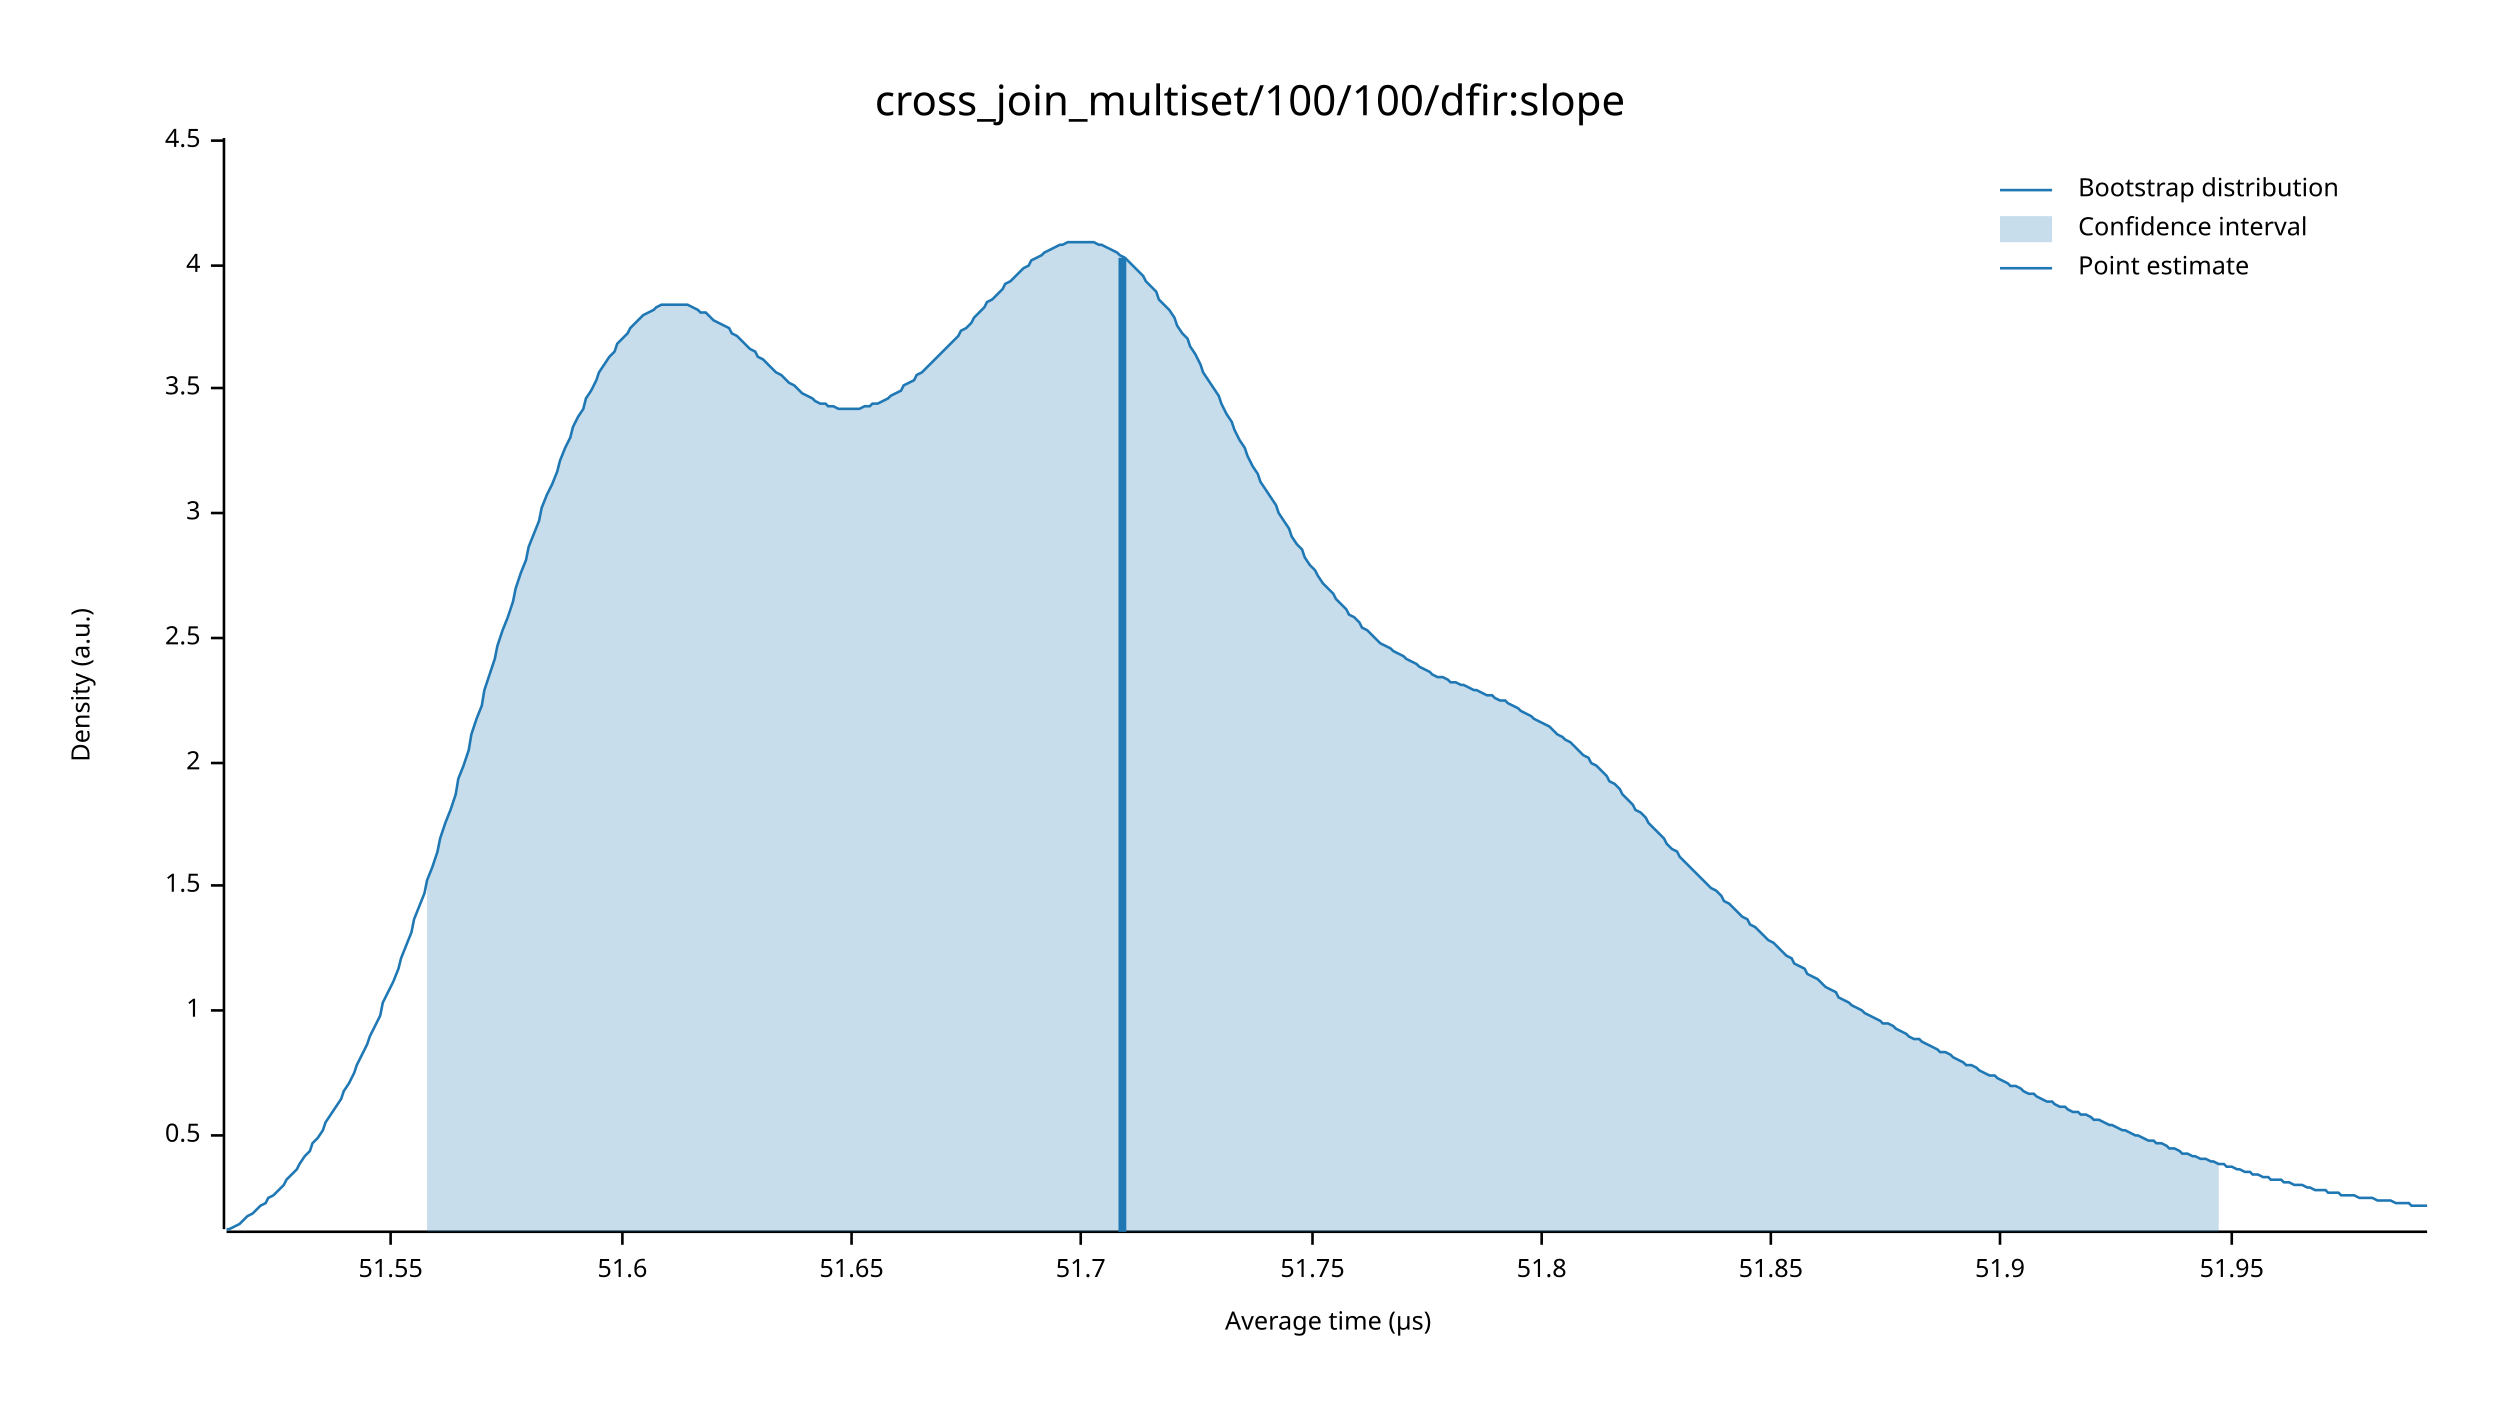
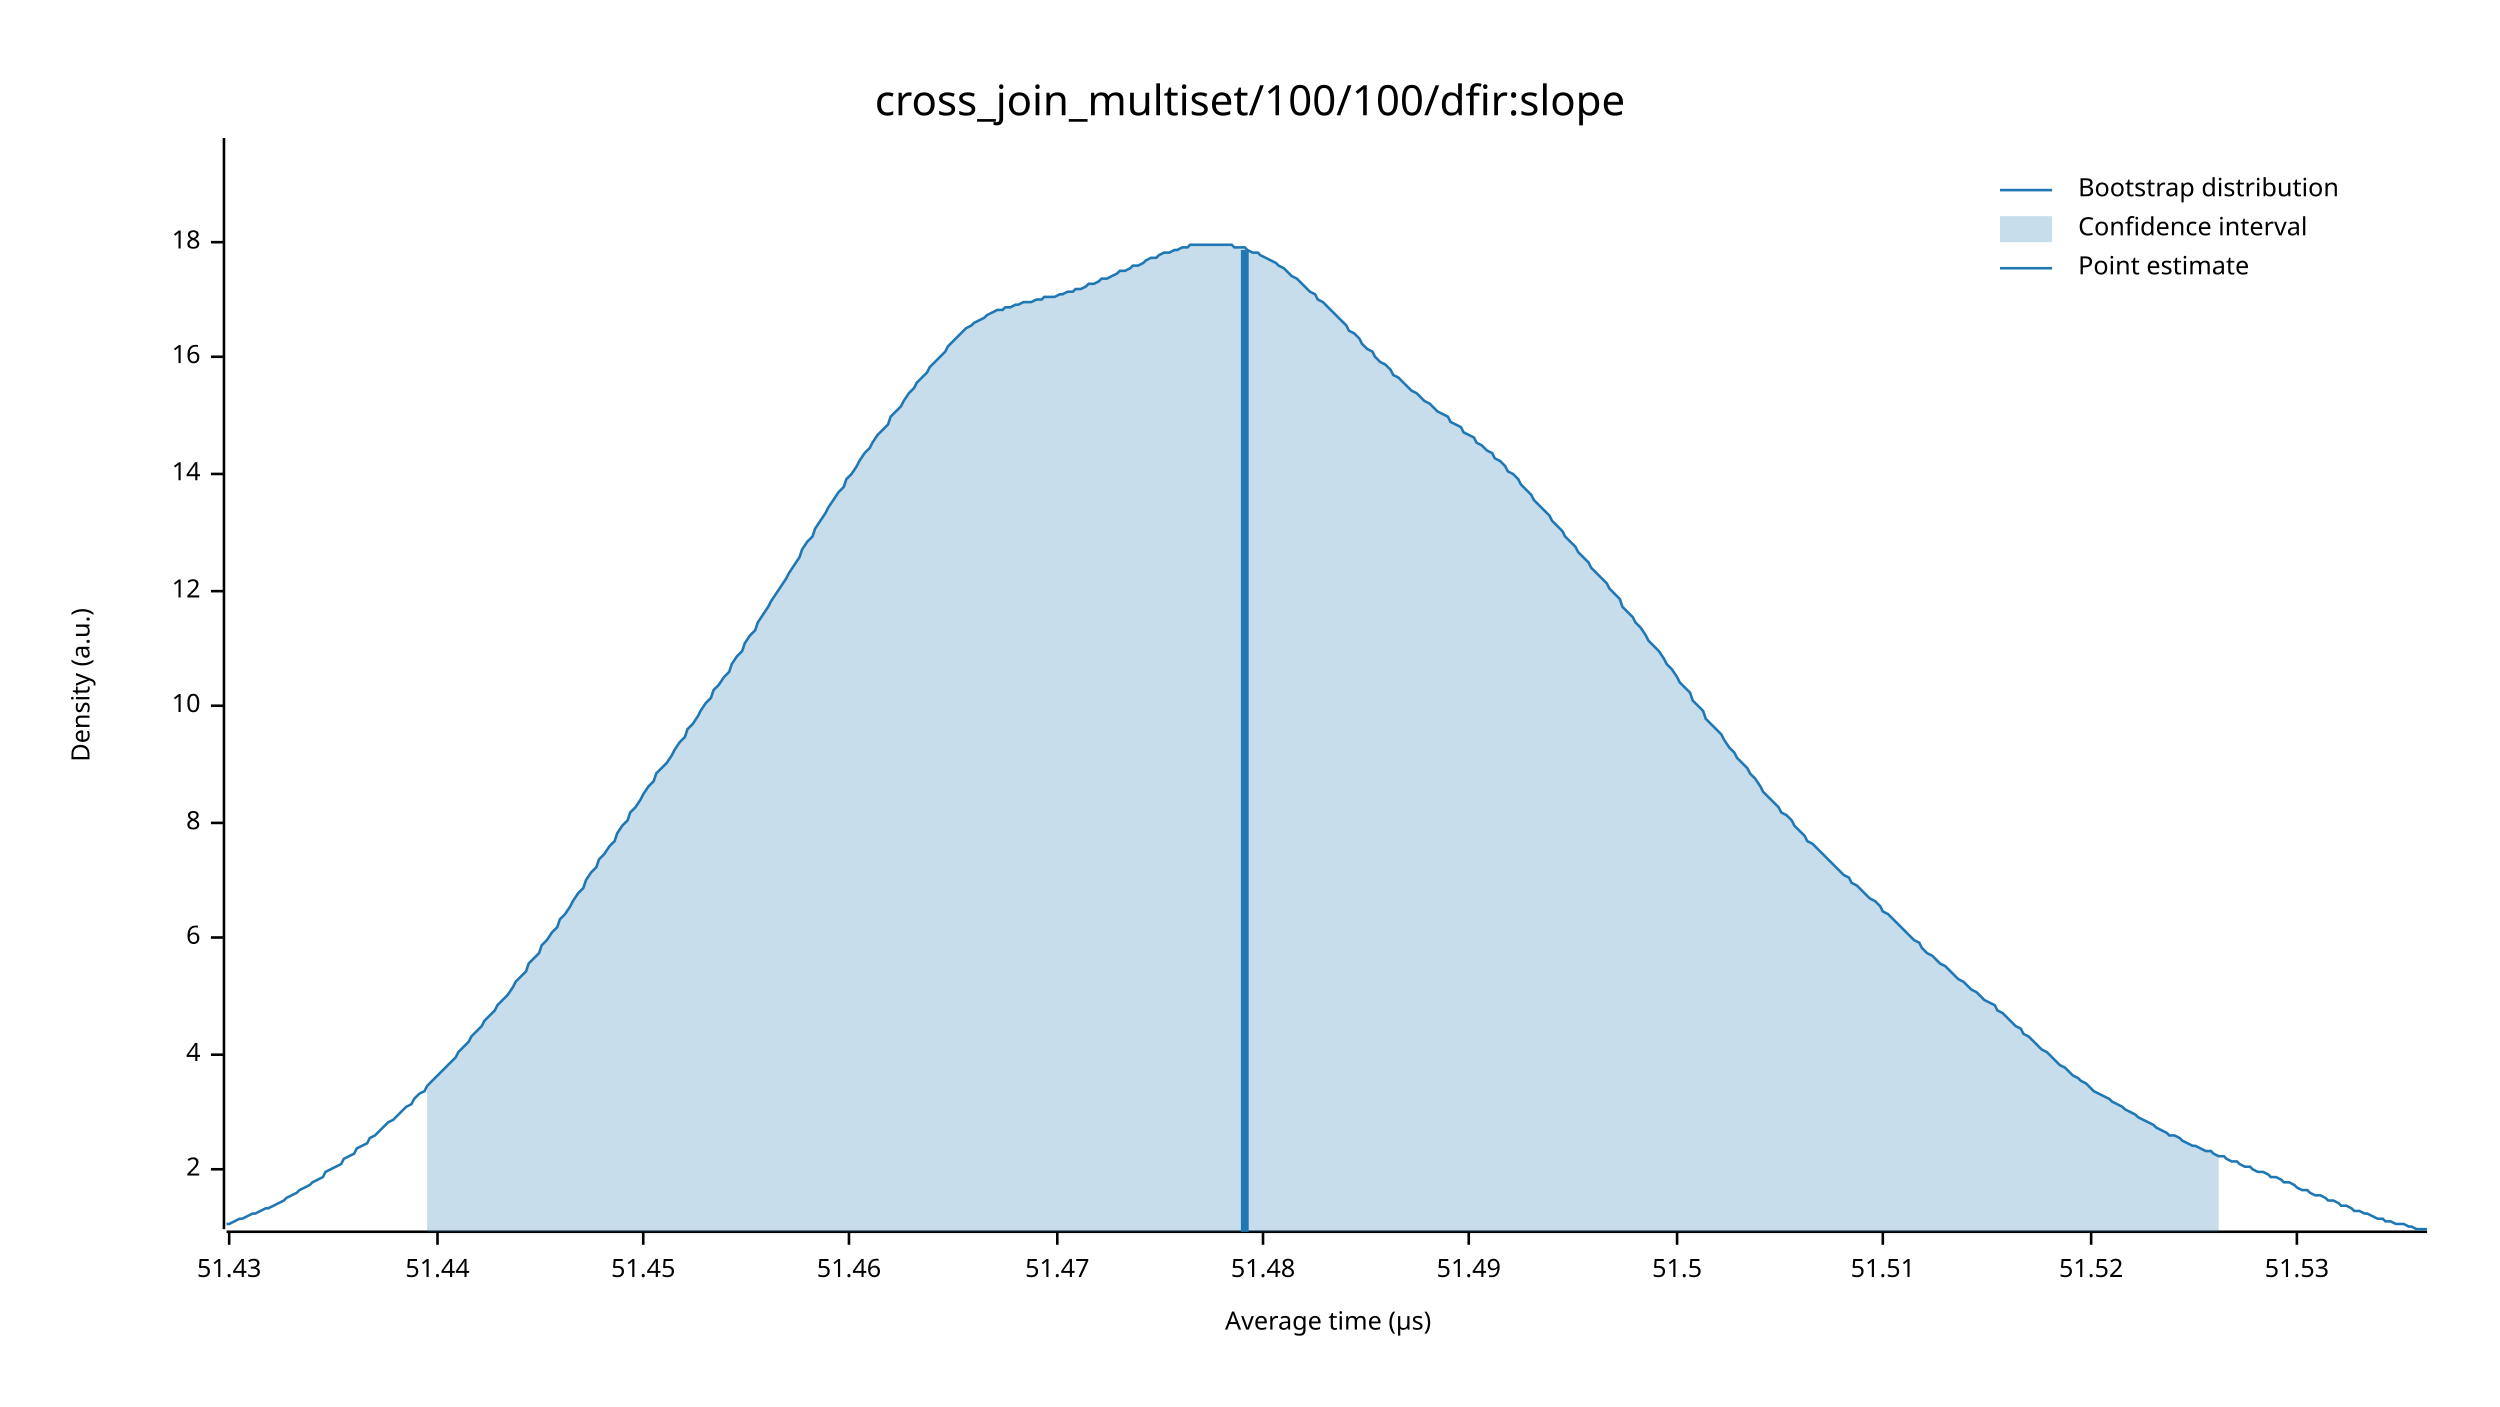
<svg xmlns="http://www.w3.org/2000/svg" width="960" height="540" viewBox="0 0 960 540">
  <text x="480" y="32" dy="0.76em" text-anchor="middle" font-family="sans-serif" font-size="16.129" opacity="1" fill="#000000">
cross_join_multiset/100/100/dfir:slope
</text>
  <text x="27" y="263" dy="0.76em" text-anchor="middle" font-family="sans-serif" font-size="9.677" opacity="1" fill="#000000" transform="rotate(270, 27, 263)">
Density (a.u.)
</text>
  <text x="510" y="513" dy="-0.5ex" text-anchor="middle" font-family="sans-serif" font-size="9.677" opacity="1" fill="#000000">
Average time (µs)
</text>
  <polyline fill="none" opacity="1" stroke="#000000" stroke-width="1" points="86,53 86,472 " />
-   <text x="77" y="436" dy="0.5ex" text-anchor="end" font-family="sans-serif" font-size="9.677" opacity="1" fill="#000000">
- 0.5
- </text>
-   <polyline fill="none" opacity="1" stroke="#000000" stroke-width="1" points="81,436 86,436 " />
-   <text x="77" y="388" dy="0.5ex" text-anchor="end" font-family="sans-serif" font-size="9.677" opacity="1" fill="#000000">
- 1
- </text>
-   <polyline fill="none" opacity="1" stroke="#000000" stroke-width="1" points="81,388 86,388 " />
-   <text x="77" y="340" dy="0.5ex" text-anchor="end" font-family="sans-serif" font-size="9.677" opacity="1" fill="#000000">
- 1.5
- </text>
-   <polyline fill="none" opacity="1" stroke="#000000" stroke-width="1" points="81,340 86,340 " />
-   <text x="77" y="293" dy="0.5ex" text-anchor="end" font-family="sans-serif" font-size="9.677" opacity="1" fill="#000000">
+   <text x="77" y="449" dy="0.5ex" text-anchor="end" font-family="sans-serif" font-size="9.677" opacity="1" fill="#000000">
2
</text>
-   <polyline fill="none" opacity="1" stroke="#000000" stroke-width="1" points="81,293 86,293 " />
-   <text x="77" y="245" dy="0.5ex" text-anchor="end" font-family="sans-serif" font-size="9.677" opacity="1" fill="#000000">
- 2.5
- </text>
-   <polyline fill="none" opacity="1" stroke="#000000" stroke-width="1" points="81,245 86,245 " />
-   <text x="77" y="197" dy="0.5ex" text-anchor="end" font-family="sans-serif" font-size="9.677" opacity="1" fill="#000000">
- 3
- </text>
-   <polyline fill="none" opacity="1" stroke="#000000" stroke-width="1" points="81,197 86,197 " />
-   <text x="77" y="149" dy="0.5ex" text-anchor="end" font-family="sans-serif" font-size="9.677" opacity="1" fill="#000000">
- 3.5
- </text>
-   <polyline fill="none" opacity="1" stroke="#000000" stroke-width="1" points="81,149 86,149 " />
-   <text x="77" y="102" dy="0.5ex" text-anchor="end" font-family="sans-serif" font-size="9.677" opacity="1" fill="#000000">
+   <polyline fill="none" opacity="1" stroke="#000000" stroke-width="1" points="81,449 86,449 " />
+   <text x="77" y="405" dy="0.5ex" text-anchor="end" font-family="sans-serif" font-size="9.677" opacity="1" fill="#000000">
4
</text>
-   <polyline fill="none" opacity="1" stroke="#000000" stroke-width="1" points="81,102 86,102 " />
-   <text x="77" y="54" dy="0.5ex" text-anchor="end" font-family="sans-serif" font-size="9.677" opacity="1" fill="#000000">
- 4.5
+   <polyline fill="none" opacity="1" stroke="#000000" stroke-width="1" points="81,405 86,405 " />
+   <text x="77" y="360" dy="0.5ex" text-anchor="end" font-family="sans-serif" font-size="9.677" opacity="1" fill="#000000">
+ 6
</text>
-   <polyline fill="none" opacity="1" stroke="#000000" stroke-width="1" points="81,54 86,54 " />
+   <polyline fill="none" opacity="1" stroke="#000000" stroke-width="1" points="81,360 86,360 " />
+   <text x="77" y="316" dy="0.5ex" text-anchor="end" font-family="sans-serif" font-size="9.677" opacity="1" fill="#000000">
+ 8
+ </text>
+   <polyline fill="none" opacity="1" stroke="#000000" stroke-width="1" points="81,316 86,316 " />
+   <text x="77" y="271" dy="0.5ex" text-anchor="end" font-family="sans-serif" font-size="9.677" opacity="1" fill="#000000">
+ 10
+ </text>
+   <polyline fill="none" opacity="1" stroke="#000000" stroke-width="1" points="81,271 86,271 " />
+   <text x="77" y="227" dy="0.5ex" text-anchor="end" font-family="sans-serif" font-size="9.677" opacity="1" fill="#000000">
+ 12
+ </text>
+   <polyline fill="none" opacity="1" stroke="#000000" stroke-width="1" points="81,227 86,227 " />
+   <text x="77" y="182" dy="0.5ex" text-anchor="end" font-family="sans-serif" font-size="9.677" opacity="1" fill="#000000">
+ 14
+ </text>
+   <polyline fill="none" opacity="1" stroke="#000000" stroke-width="1" points="81,182 86,182 " />
+   <text x="77" y="137" dy="0.5ex" text-anchor="end" font-family="sans-serif" font-size="9.677" opacity="1" fill="#000000">
+ 16
+ </text>
+   <polyline fill="none" opacity="1" stroke="#000000" stroke-width="1" points="81,137 86,137 " />
+   <text x="77" y="93" dy="0.5ex" text-anchor="end" font-family="sans-serif" font-size="9.677" opacity="1" fill="#000000">
+ 18
+ </text>
+   <polyline fill="none" opacity="1" stroke="#000000" stroke-width="1" points="81,93 86,93 " />
  <polyline fill="none" opacity="1" stroke="#000000" stroke-width="1" points="87,473 932,473 " />
-   <text x="150" y="483" dy="0.76em" text-anchor="middle" font-family="sans-serif" font-size="9.677" opacity="1" fill="#000000">
- 51.55
+   <text x="88" y="483" dy="0.76em" text-anchor="middle" font-family="sans-serif" font-size="9.677" opacity="1" fill="#000000">
+ 51.43
</text>
-   <polyline fill="none" opacity="1" stroke="#000000" stroke-width="1" points="150,473 150,478 " />
-   <text x="239" y="483" dy="0.76em" text-anchor="middle" font-family="sans-serif" font-size="9.677" opacity="1" fill="#000000">
- 51.6
+   <polyline fill="none" opacity="1" stroke="#000000" stroke-width="1" points="88,473 88,478 " />
+   <text x="168" y="483" dy="0.76em" text-anchor="middle" font-family="sans-serif" font-size="9.677" opacity="1" fill="#000000">
+ 51.44
</text>
-   <polyline fill="none" opacity="1" stroke="#000000" stroke-width="1" points="239,473 239,478 " />
-   <text x="327" y="483" dy="0.76em" text-anchor="middle" font-family="sans-serif" font-size="9.677" opacity="1" fill="#000000">
- 51.65
+   <polyline fill="none" opacity="1" stroke="#000000" stroke-width="1" points="168,473 168,478 " />
+   <text x="247" y="483" dy="0.76em" text-anchor="middle" font-family="sans-serif" font-size="9.677" opacity="1" fill="#000000">
+ 51.45
</text>
-   <polyline fill="none" opacity="1" stroke="#000000" stroke-width="1" points="327,473 327,478 " />
-   <text x="415" y="483" dy="0.76em" text-anchor="middle" font-family="sans-serif" font-size="9.677" opacity="1" fill="#000000">
- 51.7
+   <polyline fill="none" opacity="1" stroke="#000000" stroke-width="1" points="247,473 247,478 " />
+   <text x="326" y="483" dy="0.76em" text-anchor="middle" font-family="sans-serif" font-size="9.677" opacity="1" fill="#000000">
+ 51.46
</text>
-   <polyline fill="none" opacity="1" stroke="#000000" stroke-width="1" points="415,473 415,478 " />
-   <text x="504" y="483" dy="0.76em" text-anchor="middle" font-family="sans-serif" font-size="9.677" opacity="1" fill="#000000">
- 51.75
+   <polyline fill="none" opacity="1" stroke="#000000" stroke-width="1" points="326,473 326,478 " />
+   <text x="406" y="483" dy="0.76em" text-anchor="middle" font-family="sans-serif" font-size="9.677" opacity="1" fill="#000000">
+ 51.47
</text>
-   <polyline fill="none" opacity="1" stroke="#000000" stroke-width="1" points="504,473 504,478 " />
-   <text x="592" y="483" dy="0.76em" text-anchor="middle" font-family="sans-serif" font-size="9.677" opacity="1" fill="#000000">
- 51.8
+   <polyline fill="none" opacity="1" stroke="#000000" stroke-width="1" points="406,473 406,478 " />
+   <text x="485" y="483" dy="0.76em" text-anchor="middle" font-family="sans-serif" font-size="9.677" opacity="1" fill="#000000">
+ 51.48
</text>
-   <polyline fill="none" opacity="1" stroke="#000000" stroke-width="1" points="592,473 592,478 " />
-   <text x="680" y="483" dy="0.76em" text-anchor="middle" font-family="sans-serif" font-size="9.677" opacity="1" fill="#000000">
- 51.85
+   <polyline fill="none" opacity="1" stroke="#000000" stroke-width="1" points="485,473 485,478 " />
+   <text x="564" y="483" dy="0.76em" text-anchor="middle" font-family="sans-serif" font-size="9.677" opacity="1" fill="#000000">
+ 51.49
</text>
-   <polyline fill="none" opacity="1" stroke="#000000" stroke-width="1" points="680,473 680,478 " />
-   <text x="768" y="483" dy="0.76em" text-anchor="middle" font-family="sans-serif" font-size="9.677" opacity="1" fill="#000000">
- 51.9
+   <polyline fill="none" opacity="1" stroke="#000000" stroke-width="1" points="564,473 564,478 " />
+   <text x="644" y="483" dy="0.76em" text-anchor="middle" font-family="sans-serif" font-size="9.677" opacity="1" fill="#000000">
+ 51.5
</text>
-   <polyline fill="none" opacity="1" stroke="#000000" stroke-width="1" points="768,473 768,478 " />
-   <text x="857" y="483" dy="0.76em" text-anchor="middle" font-family="sans-serif" font-size="9.677" opacity="1" fill="#000000">
- 51.95
+   <polyline fill="none" opacity="1" stroke="#000000" stroke-width="1" points="644,473 644,478 " />
+   <text x="723" y="483" dy="0.76em" text-anchor="middle" font-family="sans-serif" font-size="9.677" opacity="1" fill="#000000">
+ 51.51
</text>
-   <polyline fill="none" opacity="1" stroke="#000000" stroke-width="1" points="857,473 857,478 " />
-   <polyline fill="none" opacity="1" stroke="#1F78B4" stroke-width="1" points="87,472 88,472 90,471 92,470 93,469 95,467 97,466 98,465 100,463 102,462 103,460 105,459 107,457 109,455 110,453 112,451 114,449 115,447 117,444 119,442 120,439 122,437 124,434 125,431 127,428 129,425 131,422 132,419 134,416 136,412 137,409 139,405 141,401 142,398 144,394 146,390 147,385 149,381 151,377 153,372 154,368 156,363 158,358 159,353 161,348 163,343 164,338 166,333 168,327 169,322 171,316 173,311 175,305 176,299 178,294 180,288 181,282 183,276 185,271 186,265 188,259 190,253 191,248 193,242 195,237 197,231 198,226 200,220 202,215 203,210 205,205 207,200 208,195 210,190 212,186 214,181 215,177 217,172 219,168 220,164 222,160 224,157 225,153 227,150 229,146 230,143 232,140 234,137 236,135 237,132 239,130 241,128 242,126 244,124 246,122 247,121 249,120 251,119 252,118 254,117 256,117 258,117 259,117 261,117 263,117 264,117 266,118 268,119 269,120 271,120 273,122 274,123 276,124 278,125 280,126 281,128 283,129 285,131 286,132 288,134 290,135 291,137 293,138 295,140 296,141 298,143 300,144 302,146 303,147 305,148 307,150 308,151 310,152 312,153 313,154 315,155 317,155 318,156 320,156 322,157 324,157 325,157 327,157 329,157 330,157 332,156 334,156 335,155 337,155 339,154 341,153 342,152 344,151 346,150 347,148 349,147 351,146 352,144 354,143 356,141 357,140 359,138 361,136 363,134 364,133 366,131 368,129 369,127 371,126 373,124 374,122 376,120 378,118 379,116 381,115 383,113 385,111 386,109 388,108 390,106 391,105 393,103 395,102 396,100 398,99 400,98 401,97 403,96 405,95 407,94 408,94 410,93 412,93 413,93 415,93 417,93 418,93 420,93 422,94 423,94 425,95 427,96 429,97 430,98 432,99 434,101 435,102 437,104 439,106 440,108 442,110 444,112 445,115 447,117 449,119 451,122 452,125 454,128 456,130 457,133 459,136 461,140 462,143 464,146 466,149 468,152 469,155 471,159 473,162 474,165 476,169 478,172 479,175 481,179 483,182 484,185 486,188 488,191 490,194 491,197 493,200 495,203 496,206 498,209 500,211 501,214 503,217 505,219 506,221 508,224 510,226 512,228 513,230 515,232 517,234 518,236 520,237 522,239 523,241 525,242 527,244 528,245 530,247 532,248 534,249 535,250 537,251 539,252 540,253 542,254 544,255 545,256 547,257 549,258 550,259 552,260 554,260 556,261 557,262 559,262 561,263 562,263 564,264 566,265 567,265 569,266 571,267 573,267 574,268 576,269 578,269 579,270 581,271 583,272 584,273 586,274 588,275 589,276 591,277 593,278 595,279 596,280 598,282 600,283 601,284 603,285 605,287 606,288 608,290 610,291 611,293 613,294 615,296 617,298 618,300 620,301 622,303 623,305 625,307 627,309 628,311 630,312 632,314 633,316 635,318 637,320 639,322 640,324 642,326 644,327 645,329 647,331 649,333 650,334 652,336 654,338 655,339 657,341 659,342 661,344 662,346 664,347 666,349 667,350 669,352 671,353 672,355 674,356 676,358 677,359 679,361 681,362 683,364 684,365 686,367 688,368 689,370 691,371 693,372 694,374 696,375 698,376 700,378 701,379 703,380 705,381 706,383 708,384 710,385 711,386 713,387 715,388 716,389 718,390 720,391 722,392 723,393 725,393 727,394 728,395 730,396 732,397 733,398 735,399 737,399 738,400 740,401 742,402 744,403 745,404 747,404 749,405 750,406 752,407 754,408 755,409 757,409 759,410 760,411 762,412 764,413 766,413 767,414 769,415 771,416 772,417 774,417 776,418 777,419 779,420 781,420 782,421 784,422 786,423 788,423 789,424 791,425 793,425 794,426 796,427 798,427 799,428 801,428 803,429 804,430 806,430 808,431 810,432 811,432 813,433 815,434 816,434 818,435 820,436 821,436 823,437 825,438 827,438 828,439 830,439 832,440 833,441 835,441 837,442 838,443 840,443 842,444 843,444 845,445 847,445 849,446 850,446 852,447 854,447 855,448 857,448 859,449 860,449 862,450 864,450 865,451 867,451 869,452 871,452 872,453 874,453 876,453 877,454 879,454 881,455 882,455 884,455 886,456 887,456 889,457 891,457 893,457 894,458 896,458 898,458 899,459 901,459 903,459 904,459 906,460 908,460 909,460 911,460 913,461 915,461 916,461 918,461 920,462 921,462 923,462 925,462 926,463 928,463 930,463 932,463 " />
-   <polygon opacity="0.25" fill="#1F78B4" points="164,338 166,333 168,327 169,322 171,316 173,311 175,305 176,299 178,294 180,288 181,282 183,276 185,271 186,265 188,259 190,253 191,248 193,242 195,237 197,231 198,226 200,220 202,215 203,210 205,205 207,200 208,195 210,190 212,186 214,181 215,177 217,172 219,168 220,164 222,160 224,157 225,153 227,150 229,146 230,143 232,140 234,137 236,135 237,132 239,130 241,128 242,126 244,124 246,122 247,121 249,120 251,119 252,118 254,117 256,117 258,117 259,117 261,117 263,117 264,117 266,118 268,119 269,120 271,120 273,122 274,123 276,124 278,125 280,126 281,128 283,129 285,131 286,132 288,134 290,135 291,137 293,138 295,140 296,141 298,143 300,144 302,146 303,147 305,148 307,150 308,151 310,152 312,153 313,154 315,155 317,155 318,156 320,156 322,157 324,157 325,157 327,157 329,157 330,157 332,156 334,156 335,155 337,155 339,154 341,153 342,152 344,151 346,150 347,148 349,147 351,146 352,144 354,143 356,141 357,140 359,138 361,136 363,134 364,133 366,131 368,129 369,127 371,126 373,124 374,122 376,120 378,118 379,116 381,115 383,113 385,111 386,109 388,108 390,106 391,105 393,103 395,102 396,100 398,99 400,98 401,97 403,96 405,95 407,94 408,94 410,93 412,93 413,93 415,93 417,93 418,93 420,93 422,94 423,94 425,95 427,96 429,97 430,98 432,99 434,101 435,102 437,104 439,106 440,108 442,110 444,112 445,115 447,117 449,119 451,122 452,125 454,128 456,130 457,133 459,136 461,140 462,143 464,146 466,149 468,152 469,155 471,159 473,162 474,165 476,169 478,172 479,175 481,179 483,182 484,185 486,188 488,191 490,194 491,197 493,200 495,203 496,206 498,209 500,211 501,214 503,217 505,219 506,221 508,224 510,226 512,228 513,230 515,232 517,234 518,236 520,237 522,239 523,241 525,242 527,244 528,245 530,247 532,248 534,249 535,250 537,251 539,252 540,253 542,254 544,255 545,256 547,257 549,258 550,259 552,260 554,260 556,261 557,262 559,262 561,263 562,263 564,264 566,265 567,265 569,266 571,267 573,267 574,268 576,269 578,269 579,270 581,271 583,272 584,273 586,274 588,275 589,276 591,277 593,278 595,279 596,280 598,282 600,283 601,284 603,285 605,287 606,288 608,290 610,291 611,293 613,294 615,296 617,298 618,300 620,301 622,303 623,305 625,307 627,309 628,311 630,312 632,314 633,316 635,318 637,320 639,322 640,324 642,326 644,327 645,329 647,331 649,333 650,334 652,336 654,338 655,339 657,341 659,342 661,344 662,346 664,347 666,349 667,350 669,352 671,353 672,355 674,356 676,358 677,359 679,361 681,362 683,364 684,365 686,367 688,368 689,370 691,371 693,372 694,374 696,375 698,376 700,378 701,379 703,380 705,381 706,383 708,384 710,385 711,386 713,387 715,388 716,389 718,390 720,391 722,392 723,393 725,393 727,394 728,395 730,396 732,397 733,398 735,399 737,399 738,400 740,401 742,402 744,403 745,404 747,404 749,405 750,406 752,407 754,408 755,409 757,409 759,410 760,411 762,412 764,413 766,413 767,414 769,415 771,416 772,417 774,417 776,418 777,419 779,420 781,420 782,421 784,422 786,423 788,423 789,424 791,425 793,425 794,426 796,427 798,427 799,428 801,428 803,429 804,430 806,430 808,431 810,432 811,432 813,433 815,434 816,434 818,435 820,436 821,436 823,437 825,438 827,438 828,439 830,439 832,440 833,441 835,441 837,442 838,443 840,443 842,444 843,444 845,445 847,445 849,446 850,446 852,447 852,473 164,473 " />
-   <polyline fill="none" opacity="1" stroke="#1F78B4" stroke-width="3" points="431,473 431,99 " />
+   <polyline fill="none" opacity="1" stroke="#000000" stroke-width="1" points="723,473 723,478 " />
+   <text x="803" y="483" dy="0.76em" text-anchor="middle" font-family="sans-serif" font-size="9.677" opacity="1" fill="#000000">
+ 51.52
+ </text>
+   <polyline fill="none" opacity="1" stroke="#000000" stroke-width="1" points="803,473 803,478 " />
+   <text x="882" y="483" dy="0.76em" text-anchor="middle" font-family="sans-serif" font-size="9.677" opacity="1" fill="#000000">
+ 51.53
+ </text>
+   <polyline fill="none" opacity="1" stroke="#000000" stroke-width="1" points="882,473 882,478 " />
+   <polyline fill="none" opacity="1" stroke="#1F78B4" stroke-width="1" points="87,470 88,470 90,469 92,468 93,468 95,467 97,466 98,466 100,465 102,464 103,464 105,463 107,462 109,461 110,460 112,459 114,458 115,457 117,456 119,455 120,454 122,453 124,452 125,450 127,449 129,448 131,447 132,445 134,444 136,443 137,441 139,440 141,439 142,437 144,436 146,434 147,433 149,431 151,430 153,428 154,427 156,425 158,424 159,422 161,420 163,419 164,417 166,415 168,413 169,412 171,410 173,408 175,406 176,404 178,402 180,400 181,398 183,396 185,394 186,392 188,390 190,388 191,386 193,384 195,382 197,379 198,377 200,375 202,373 203,370 205,368 207,366 208,363 210,361 212,358 214,356 215,353 217,351 219,348 220,346 222,343 224,341 225,338 227,335 229,333 230,330 232,328 234,325 236,323 237,320 239,317 241,315 242,312 244,310 246,307 247,305 249,302 251,300 252,297 254,295 256,293 258,290 259,288 261,285 263,283 264,280 266,278 268,275 269,273 271,270 273,268 274,265 276,263 278,260 280,258 281,255 283,252 285,250 286,247 288,244 290,242 291,239 293,236 295,233 296,231 298,228 300,225 302,222 303,220 305,217 307,214 308,211 310,208 312,206 313,203 315,200 317,197 318,195 320,192 322,189 324,187 325,184 327,182 329,179 330,177 332,174 334,172 335,170 337,167 339,165 341,163 342,160 344,158 346,156 347,154 349,151 351,149 352,147 354,145 356,143 357,141 359,139 361,137 363,135 364,133 366,131 368,129 369,128 371,126 373,125 374,124 376,123 378,122 379,121 381,120 383,119 385,119 386,118 388,118 390,117 391,117 393,116 395,116 396,116 398,115 400,115 401,114 403,114 405,114 407,113 408,113 410,112 412,112 413,111 415,111 417,110 418,109 420,109 422,108 423,107 425,107 427,106 429,105 430,104 432,104 434,103 435,102 437,102 439,101 440,100 442,99 444,99 445,98 447,97 449,97 451,96 452,96 454,95 456,95 457,94 459,94 461,94 462,94 464,94 466,94 468,94 469,94 471,94 473,94 474,95 476,95 478,95 479,96 481,97 483,97 484,98 486,99 488,100 490,101 491,102 493,103 495,105 496,106 498,107 500,109 501,110 503,112 505,113 506,115 508,116 510,118 512,120 513,121 515,123 517,125 518,127 520,128 522,130 523,132 525,134 527,135 528,137 530,139 532,140 534,142 535,144 537,145 539,147 540,148 542,150 544,151 545,152 547,154 549,155 550,156 552,158 554,159 556,160 557,162 559,163 561,164 562,166 564,167 566,168 567,170 569,171 571,173 573,174 574,176 576,177 578,179 579,181 581,182 583,184 584,186 586,188 588,190 589,192 591,194 593,196 595,198 596,200 598,202 600,204 601,206 603,208 605,210 606,212 608,214 610,216 611,218 613,220 615,222 617,224 618,226 620,228 622,230 623,233 625,235 627,237 628,239 630,241 632,244 633,246 635,248 637,250 639,253 640,255 642,257 644,260 645,262 647,264 649,266 650,269 652,271 654,273 655,276 657,278 659,280 661,282 662,284 664,287 666,289 667,291 669,293 671,295 672,297 674,299 676,302 677,304 679,306 681,308 683,310 684,312 686,313 688,315 689,317 691,319 693,321 694,323 696,324 698,326 700,328 701,329 703,331 705,333 706,334 708,336 710,337 711,339 713,340 715,342 716,343 718,345 720,346 722,348 723,350 725,351 727,353 728,354 730,356 732,358 733,359 735,361 737,362 738,364 740,366 742,367 744,369 745,370 747,371 749,373 750,374 752,376 754,377 755,378 757,380 759,381 760,382 762,384 764,385 766,386 767,388 769,389 771,391 772,392 774,394 776,395 777,397 779,398 781,400 782,401 784,403 786,404 788,406 789,407 791,409 793,410 794,411 796,413 798,414 799,415 801,416 803,418 804,419 806,420 808,421 810,422 811,423 813,424 815,425 816,426 818,427 820,428 821,429 823,430 825,431 827,432 828,433 830,434 832,435 833,436 835,436 837,437 838,438 840,439 842,440 843,440 845,441 847,442 849,442 850,443 852,444 854,444 855,445 857,446 859,446 860,447 862,448 864,448 865,449 867,450 869,450 871,451 872,452 874,452 876,453 877,454 879,454 881,455 882,456 884,457 886,457 887,458 889,459 891,459 893,460 894,461 896,461 898,462 899,463 901,463 903,464 904,465 906,465 908,466 909,466 911,467 913,468 915,468 916,469 918,469 920,470 921,470 923,470 925,471 926,471 928,472 930,472 932,472 " />
+   <polygon opacity="0.25" fill="#1F78B4" points="164,417 166,415 168,413 169,412 171,410 173,408 175,406 176,404 178,402 180,400 181,398 183,396 185,394 186,392 188,390 190,388 191,386 193,384 195,382 197,379 198,377 200,375 202,373 203,370 205,368 207,366 208,363 210,361 212,358 214,356 215,353 217,351 219,348 220,346 222,343 224,341 225,338 227,335 229,333 230,330 232,328 234,325 236,323 237,320 239,317 241,315 242,312 244,310 246,307 247,305 249,302 251,300 252,297 254,295 256,293 258,290 259,288 261,285 263,283 264,280 266,278 268,275 269,273 271,270 273,268 274,265 276,263 278,260 280,258 281,255 283,252 285,250 286,247 288,244 290,242 291,239 293,236 295,233 296,231 298,228 300,225 302,222 303,220 305,217 307,214 308,211 310,208 312,206 313,203 315,200 317,197 318,195 320,192 322,189 324,187 325,184 327,182 329,179 330,177 332,174 334,172 335,170 337,167 339,165 341,163 342,160 344,158 346,156 347,154 349,151 351,149 352,147 354,145 356,143 357,141 359,139 361,137 363,135 364,133 366,131 368,129 369,128 371,126 373,125 374,124 376,123 378,122 379,121 381,120 383,119 385,119 386,118 388,118 390,117 391,117 393,116 395,116 396,116 398,115 400,115 401,114 403,114 405,114 407,113 408,113 410,112 412,112 413,111 415,111 417,110 418,109 420,109 422,108 423,107 425,107 427,106 429,105 430,104 432,104 434,103 435,102 437,102 439,101 440,100 442,99 444,99 445,98 447,97 449,97 451,96 452,96 454,95 456,95 457,94 459,94 461,94 462,94 464,94 466,94 468,94 469,94 471,94 473,94 474,95 476,95 478,95 479,96 481,97 483,97 484,98 486,99 488,100 490,101 491,102 493,103 495,105 496,106 498,107 500,109 501,110 503,112 505,113 506,115 508,116 510,118 512,120 513,121 515,123 517,125 518,127 520,128 522,130 523,132 525,134 527,135 528,137 530,139 532,140 534,142 535,144 537,145 539,147 540,148 542,150 544,151 545,152 547,154 549,155 550,156 552,158 554,159 556,160 557,162 559,163 561,164 562,166 564,167 566,168 567,170 569,171 571,173 573,174 574,176 576,177 578,179 579,181 581,182 583,184 584,186 586,188 588,190 589,192 591,194 593,196 595,198 596,200 598,202 600,204 601,206 603,208 605,210 606,212 608,214 610,216 611,218 613,220 615,222 617,224 618,226 620,228 622,230 623,233 625,235 627,237 628,239 630,241 632,244 633,246 635,248 637,250 639,253 640,255 642,257 644,260 645,262 647,264 649,266 650,269 652,271 654,273 655,276 657,278 659,280 661,282 662,284 664,287 666,289 667,291 669,293 671,295 672,297 674,299 676,302 677,304 679,306 681,308 683,310 684,312 686,313 688,315 689,317 691,319 693,321 694,323 696,324 698,326 700,328 701,329 703,331 705,333 706,334 708,336 710,337 711,339 713,340 715,342 716,343 718,345 720,346 722,348 723,350 725,351 727,353 728,354 730,356 732,358 733,359 735,361 737,362 738,364 740,366 742,367 744,369 745,370 747,371 749,373 750,374 752,376 754,377 755,378 757,380 759,381 760,382 762,384 764,385 766,386 767,388 769,389 771,391 772,392 774,394 776,395 777,397 779,398 781,400 782,401 784,403 786,404 788,406 789,407 791,409 793,410 794,411 796,413 798,414 799,415 801,416 803,418 804,419 806,420 808,421 810,422 811,423 813,424 815,425 816,426 818,427 820,428 821,429 823,430 825,431 827,432 828,433 830,434 832,435 833,436 835,436 837,437 838,438 840,439 842,440 843,440 845,441 847,442 849,442 850,443 852,444 852,473 164,473 " />
+   <polyline fill="none" opacity="1" stroke="#1F78B4" stroke-width="3" points="478,473 478,96 " />
  <text x="798" y="68" dy="0.76em" text-anchor="start" font-family="sans-serif" font-size="9.677" opacity="1" fill="#000000">
Bootstrap distribution
</text>
  <text x="798" y="83" dy="0.76em" text-anchor="start" font-family="sans-serif" font-size="9.677" opacity="1" fill="#000000">
Confidence interval
</text>
  <text x="798" y="98" dy="0.76em" text-anchor="start" font-family="sans-serif" font-size="9.677" opacity="1" fill="#000000">
Point estimate
</text>
  <polyline fill="none" opacity="1" stroke="#1F78B4" stroke-width="1" points="768,73 788,73 " />
  <rect x="768" y="83" width="20" height="10" opacity="0.25" fill="#1F78B4" stroke="none" />
  <polyline fill="none" opacity="1" stroke="#1F78B4" stroke-width="1" points="768,103 788,103 " />
</svg>
